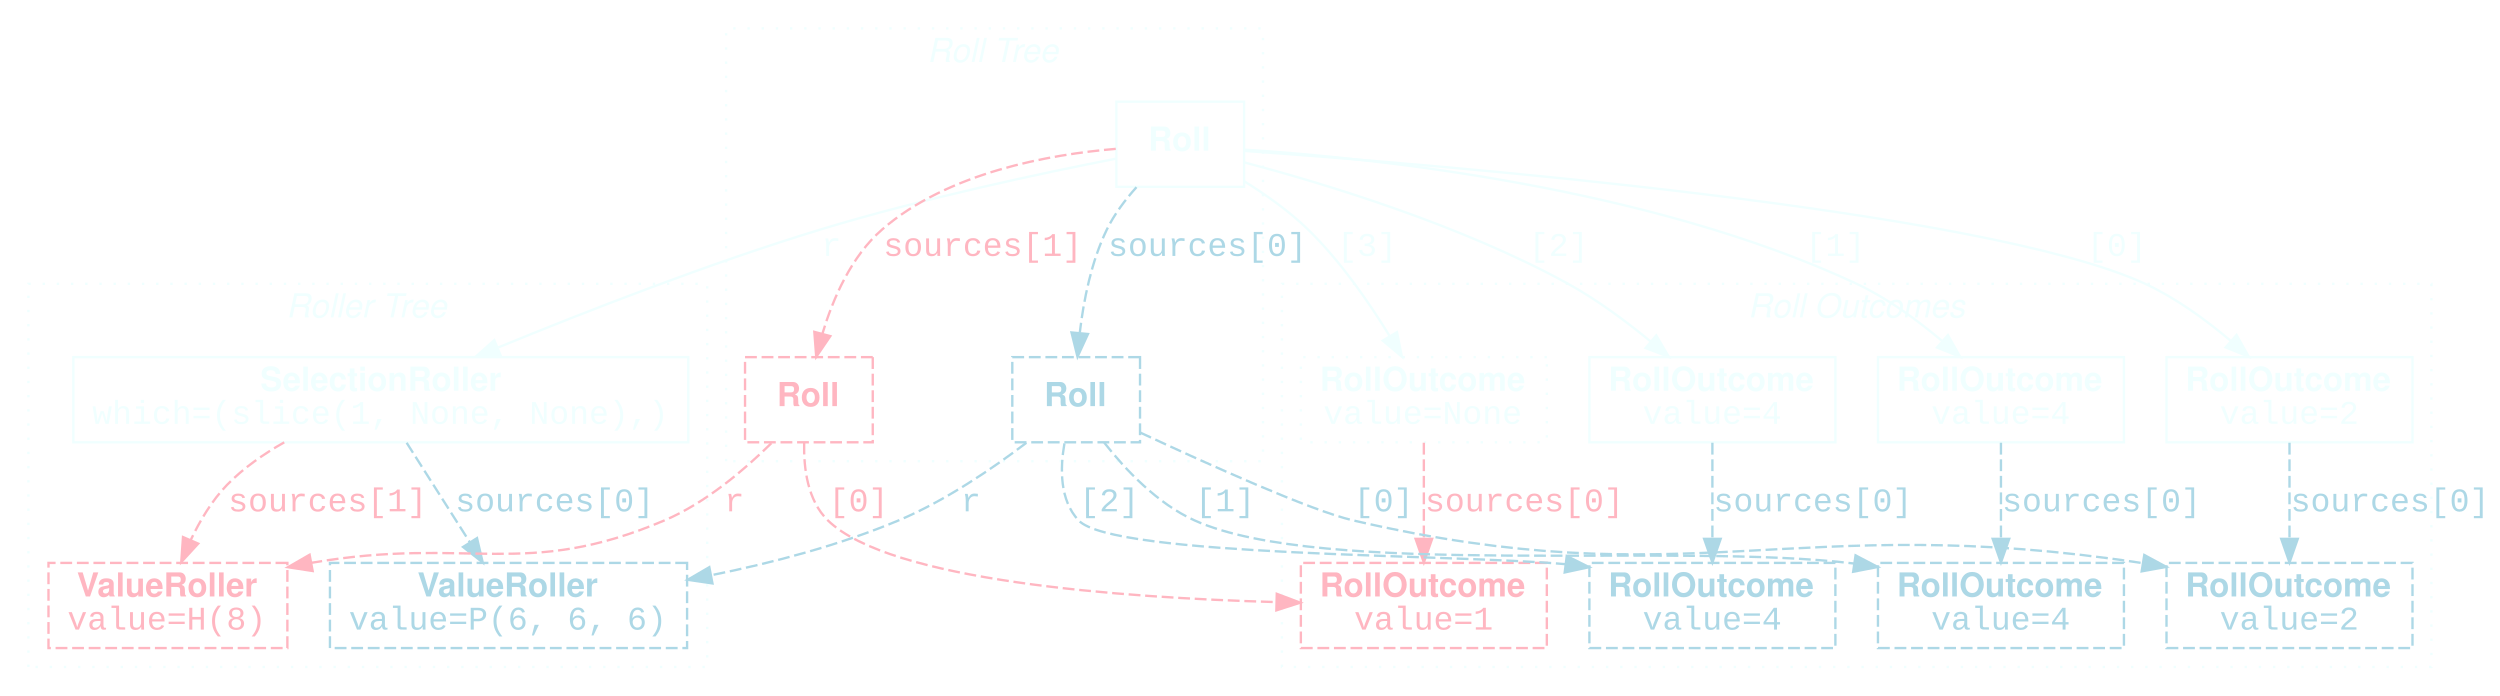
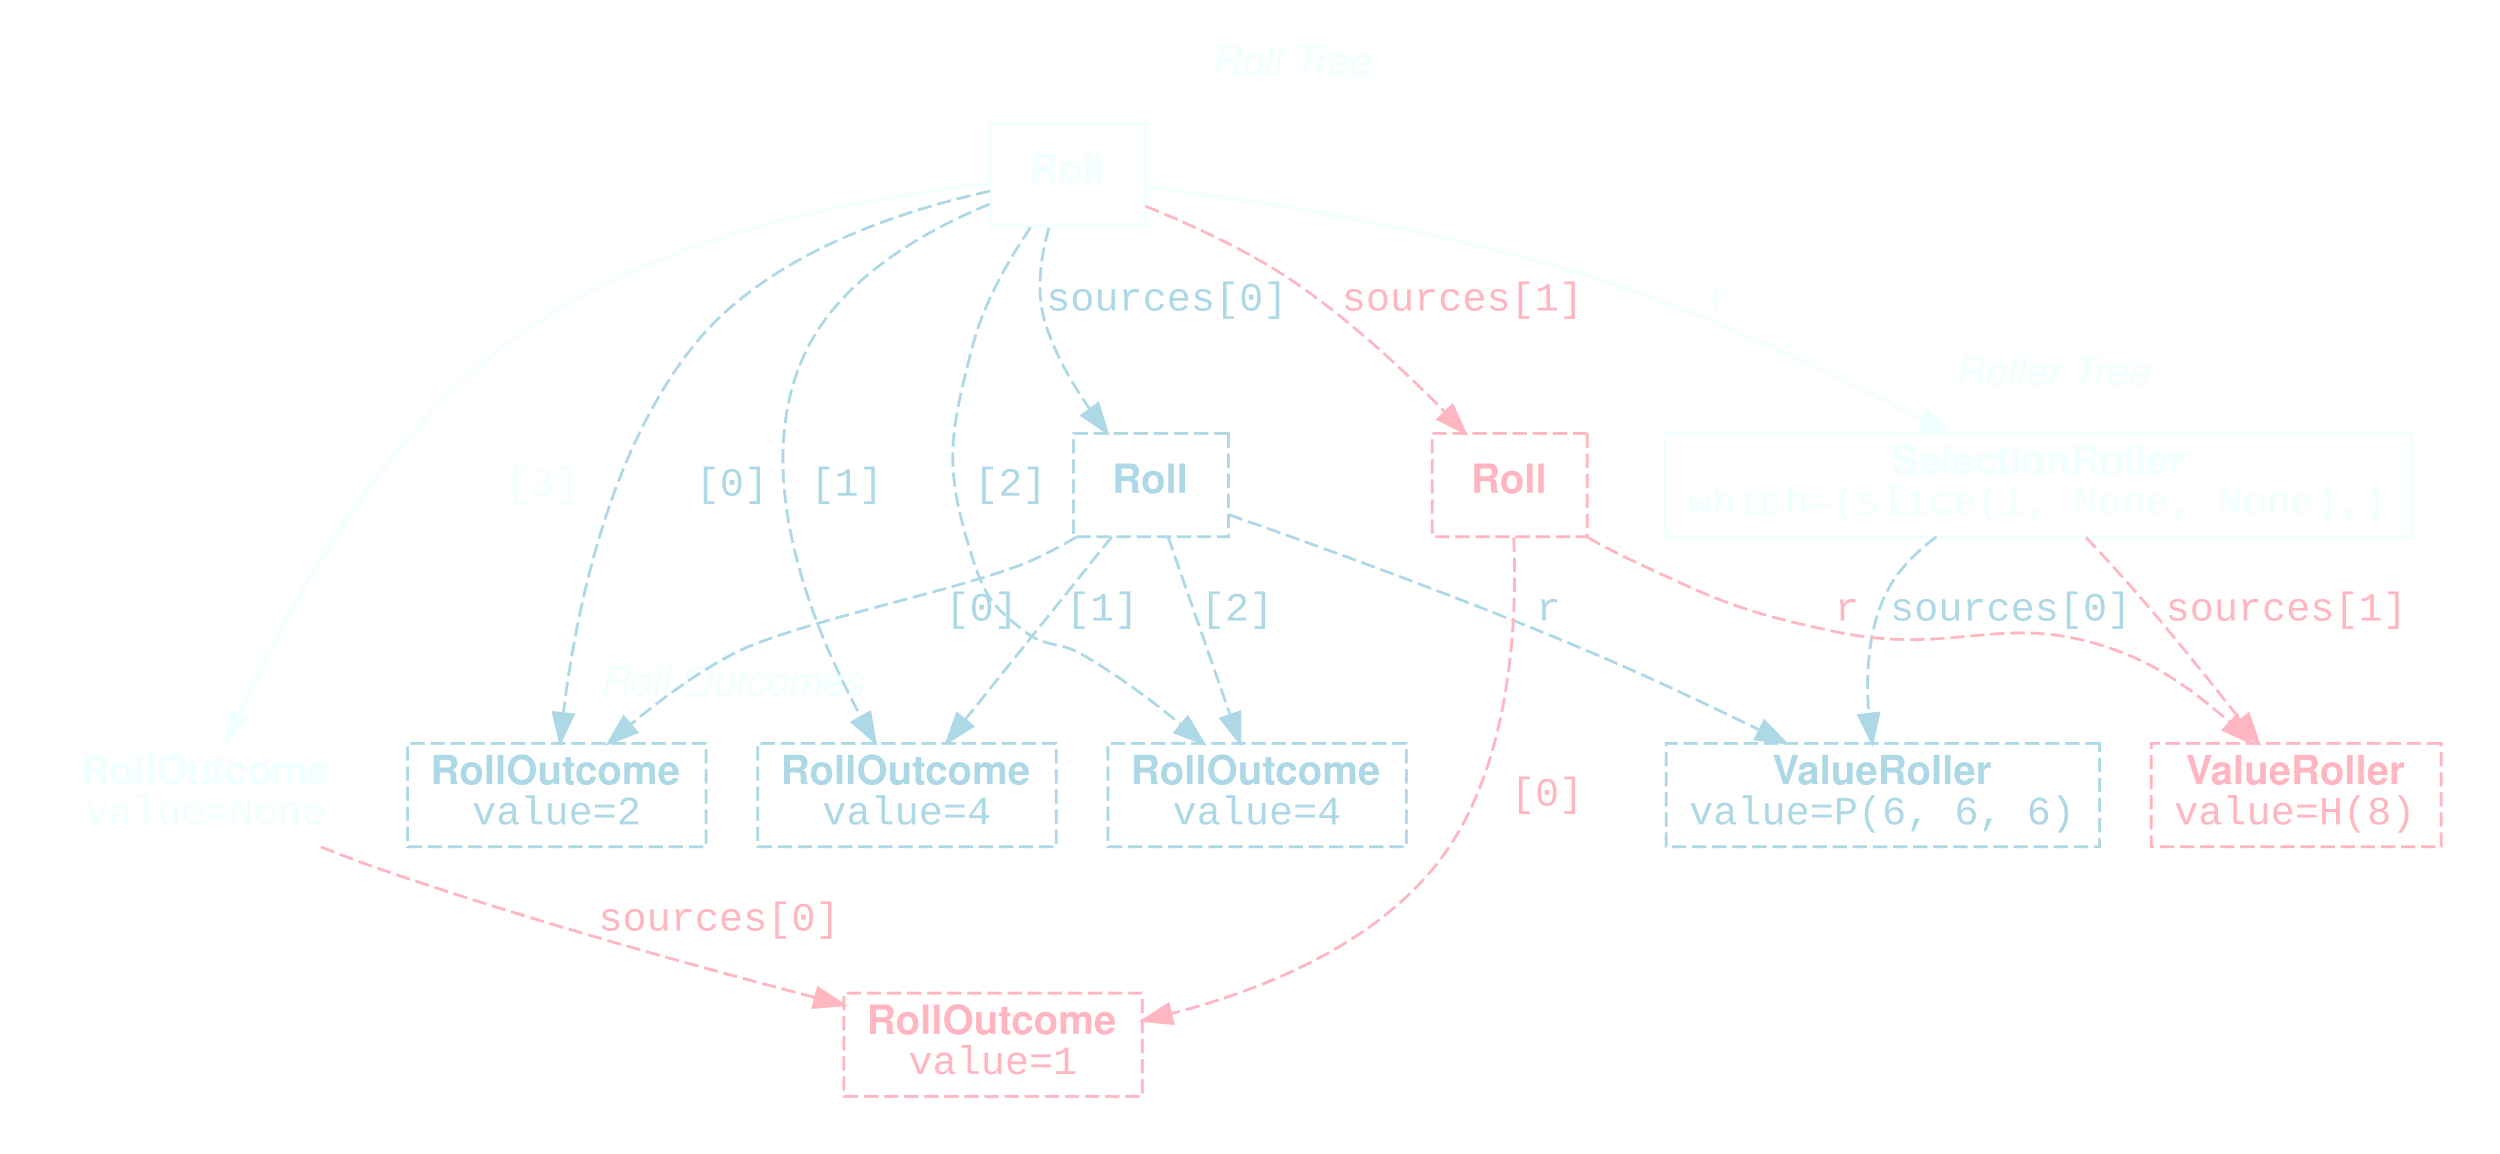
- <svg xmlns="http://www.w3.org/2000/svg" width="1057pt" height="294pt" viewBox="0.00 0.00 1057.00 294.00">
-   <g id="graph0" class="graph" transform="scale(1 1) rotate(0) translate(4 290)">
+ <svg xmlns="http://www.w3.org/2000/svg" width="871pt" height="402pt" viewBox="0.00 0.00 871.00 402.00">
+   <g id="graph0" class="graph" transform="scale(1 1) rotate(0) translate(4 398)">
    <g id="clust1" class="cluster">
-       <polygon fill="transparent" stroke="Azure" stroke-dasharray="1,5" points="303,-95 303,-278 530,-278 530,-95 303,-95" />
-       <text text-anchor="start" x="388" y="-263.8" font-family="Helvetica,sans-Serif" font-style="italic" font-size="14.00" fill="Azure">Roll Tree</text>
+       <polygon fill="transparent" stroke="Azure" stroke-dasharray="1,5" points="333,-203 333,-386 560,-386 560,-203 333,-203" />
+       <text text-anchor="start" x="418" y="-371.8" font-family="Helvetica,sans-Serif" font-style="italic" font-size="14.00" fill="Azure">Roll Tree</text>
    </g>
    <g id="clust2" class="cluster">
-       <polygon fill="transparent" stroke="Azure" stroke-dasharray="1,5" points="8,-8 8,-170 295,-170 295,-8 8,-8" />
-       <text text-anchor="start" x="117" y="-155.8" font-family="Helvetica,sans-Serif" font-style="italic" font-size="14.00" fill="Azure">Roller Tree</text>
+       <polygon fill="transparent" stroke="Azure" stroke-dasharray="1,5" points="568,-95 568,-278 855,-278 855,-95 568,-95" />
+       <text text-anchor="start" x="677" y="-263.8" font-family="Helvetica,sans-Serif" font-style="italic" font-size="14.00" fill="Azure">Roller Tree</text>
    </g>
    <g id="clust3" class="cluster">
-       <polygon fill="transparent" stroke="Azure" stroke-dasharray="1,5" points="538,-8 538,-170 1024,-170 1024,-8 538,-8" />
-       <text text-anchor="start" x="735" y="-155.8" font-family="Helvetica,sans-Serif" font-style="italic" font-size="14.00" fill="Azure">Roll Outcomes</text>
+       <polygon fill="transparent" stroke="Azure" stroke-dasharray="1,5" points="8,-8 8,-170 494,-170 494,-8 8,-8" />
+       <text text-anchor="start" x="205" y="-155.8" font-family="Helvetica,sans-Serif" font-style="italic" font-size="14.00" fill="Azure">Roll Outcomes</text>
    </g>
    <g id="node1" class="node">
-       <polygon fill="none" stroke="Azure" points="522,-247 468,-247 468,-211 522,-211 522,-247" />
-       <text text-anchor="start" x="481.5" y="-226.3" font-family="Helvetica,sans-Serif" font-weight="bold" font-size="14.00" fill="Azure">Roll</text>
+       <polygon fill="none" stroke="Azure" points="395,-355 341,-355 341,-319 395,-319 395,-355" />
+       <text text-anchor="start" x="354.5" y="-334.3" font-family="Helvetica,sans-Serif" font-weight="bold" font-size="14.00" fill="Azure">Roll</text>
    </g>
    <g id="node2" class="node">
-       <polygon fill="none" stroke="Azure" points="287,-139 27,-139 27,-103 287,-103 287,-139" />
-       <text text-anchor="start" x="106" y="-124.8" font-family="Helvetica,sans-Serif" font-weight="bold" font-size="14.00" fill="Azure">SelectionRoller</text>
-       <text text-anchor="start" x="35" y="-110.8" font-family="Courier New" font-size="14.00" fill="Azure">which=(slice(1, None, None),)</text>
+       <polygon fill="none" stroke="Azure" points="836,-247 576,-247 576,-211 836,-211 836,-247" />
+       <text text-anchor="start" x="655" y="-232.8" font-family="Helvetica,sans-Serif" font-weight="bold" font-size="14.00" fill="Azure">SelectionRoller</text>
+       <text text-anchor="start" x="584" y="-218.8" font-family="Courier New" font-size="14.00" fill="Azure">which=(slice(1, None, None),)</text>
    </g>
    <g id="edge1" class="edge">
-       <path fill="none" stroke="Azure" d="M467.79,-222.92C437.15,-216.92 386,-206.09 343,-193 295.95,-178.68 243.74,-158.34 206.65,-143.1" />
-       <polygon fill="Azure" stroke="Azure" points="207.66,-139.73 197.08,-139.15 204.98,-146.2 207.66,-139.73" />
-       <text text-anchor="middle" x="347.5" y="-181.8" font-family="Courier New" font-size="14.00" fill="Azure">r</text>
+       <path fill="none" stroke="Azure" d="M395.02,-332.96C431.35,-328.4 497.65,-318.41 552,-301 592.15,-288.14 635.56,-267.45 666.03,-251.72" />
+       <polygon fill="Azure" stroke="Azure" points="667.81,-254.74 675.05,-247.01 664.57,-248.54 667.81,-254.74" />
+       <text text-anchor="middle" x="595.5" y="-289.8" font-family="Courier New" font-size="14.00" fill="Azure">r</text>
    </g>
    <g id="node3" class="node">
-       <polygon fill="none" stroke="Azure" points="1016,-139 912,-139 912,-103 1016,-103 1016,-139" />
-       <text text-anchor="start" x="920" y="-124.8" font-family="Helvetica,sans-Serif" font-weight="bold" font-size="14.00" fill="Azure">RollOutcome</text>
-       <text text-anchor="start" x="934.5" y="-110.8" font-family="Courier New" font-size="14.00" fill="Azure">value=2</text>
+       <polygon fill="none" stroke="LightBlue" stroke-dasharray="5,2" points="242,-139 138,-139 138,-103 242,-103 242,-139" />
+       <text text-anchor="start" x="146" y="-124.8" font-family="Helvetica,sans-Serif" font-weight="bold" font-size="14.00" fill="LightBlue">RollOutcome</text>
+       <text text-anchor="start" x="160.5" y="-110.8" font-family="Courier New" font-size="14.00" fill="LightBlue">value=2</text>
    </g>
    <g id="edge2" class="edge">
-       <path fill="none" stroke="Azure" d="M522.04,-226.19C601.74,-220.53 834.48,-201.66 903,-170 916.06,-163.96 928.84,-154.61 939.3,-145.76" />
-       <polygon fill="Azure" stroke="Azure" points="941.61,-148.39 946.81,-139.15 936.99,-143.13 941.61,-148.39" />
-       <text text-anchor="middle" x="891" y="-181.8" font-family="Courier New" font-size="14.00" fill="Azure">[0]</text>
+       <path fill="none" stroke="LightBlue" stroke-dasharray="5,2" d="M340.92,-331.43C311.06,-324.92 263.84,-310.02 238,-278 207.49,-240.19 196.32,-183.06 192.26,-149.44" />
+       <polygon fill="LightBlue" stroke="LightBlue" points="195.73,-148.97 191.18,-139.41 188.77,-149.72 195.73,-148.97" />
+       <text text-anchor="middle" x="251" y="-225.3" font-family="Courier New" font-size="14.00" fill="LightBlue">[0]</text>
    </g>
    <g id="node4" class="node">
-       <polygon fill="none" stroke="Azure" points="894,-139 790,-139 790,-103 894,-103 894,-139" />
-       <text text-anchor="start" x="798" y="-124.8" font-family="Helvetica,sans-Serif" font-weight="bold" font-size="14.00" fill="Azure">RollOutcome</text>
-       <text text-anchor="start" x="812.5" y="-110.8" font-family="Courier New" font-size="14.00" fill="Azure">value=4</text>
+       <polygon fill="none" stroke="LightBlue" stroke-dasharray="5,2" points="364,-139 260,-139 260,-103 364,-103 364,-139" />
+       <text text-anchor="start" x="268" y="-124.8" font-family="Helvetica,sans-Serif" font-weight="bold" font-size="14.00" fill="LightBlue">RollOutcome</text>
+       <text text-anchor="start" x="282.5" y="-110.8" font-family="Courier New" font-size="14.00" fill="LightBlue">value=4</text>
    </g>
    <g id="edge3" class="edge">
-       <path fill="none" stroke="Azure" d="M522.34,-226.72C574.85,-223.35 692.42,-211.41 781,-170 794.04,-163.91 806.81,-154.54 817.27,-145.7" />
-       <polygon fill="Azure" stroke="Azure" points="819.58,-148.33 824.79,-139.1 814.96,-143.07 819.58,-148.33" />
-       <text text-anchor="middle" x="772" y="-181.8" font-family="Courier New" font-size="14.00" fill="Azure">[1]</text>
+       <path fill="none" stroke="LightBlue" stroke-dasharray="5,2" d="M340.78,-326.89C319.34,-318.1 290.99,-302.46 278,-278 255.76,-236.11 278.44,-180.52 295.93,-148.27" />
+       <polygon fill="LightBlue" stroke="LightBlue" points="299.05,-149.86 300.91,-139.43 292.95,-146.42 299.05,-149.86" />
+       <text text-anchor="middle" x="291" y="-225.3" font-family="Courier New" font-size="14.00" fill="LightBlue">[1]</text>
    </g>
    <g id="node5" class="node">
-       <polygon fill="none" stroke="Azure" points="772,-139 668,-139 668,-103 772,-103 772,-139" />
-       <text text-anchor="start" x="676" y="-124.8" font-family="Helvetica,sans-Serif" font-weight="bold" font-size="14.00" fill="Azure">RollOutcome</text>
-       <text text-anchor="start" x="690.5" y="-110.8" font-family="Courier New" font-size="14.00" fill="Azure">value=4</text>
+       <polygon fill="none" stroke="LightBlue" stroke-dasharray="5,2" points="486,-139 382,-139 382,-103 486,-103 486,-139" />
+       <text text-anchor="start" x="390" y="-124.8" font-family="Helvetica,sans-Serif" font-weight="bold" font-size="14.00" fill="LightBlue">RollOutcome</text>
+       <text text-anchor="start" x="404.5" y="-110.8" font-family="Courier New" font-size="14.00" fill="LightBlue">value=4</text>
    </g>
    <g id="edge4" class="edge">
-       <path fill="none" stroke="Azure" d="M522.27,-221.3C555.78,-212.42 613.76,-194.91 659,-170 671.2,-163.28 683.5,-154.16 693.82,-145.68" />
-       <polygon fill="Azure" stroke="Azure" points="696.26,-148.2 701.63,-139.07 691.74,-142.85 696.26,-148.2" />
-       <text text-anchor="middle" x="655" y="-181.8" font-family="Courier New" font-size="14.00" fill="Azure">[2]</text>
+       <path fill="none" stroke="LightBlue" stroke-dasharray="5,2" d="M355.03,-318.76C347.56,-307.74 338.91,-292.78 335,-278 326.47,-245.78 324.77,-234.72 335,-203 339.2,-189.97 342.21,-186.43 353,-178 360.54,-172.1 364.71,-174.79 373,-170 384.97,-163.09 397.14,-154.01 407.43,-145.61" />
+       <polygon fill="LightBlue" stroke="LightBlue" points="409.82,-148.17 415.24,-139.07 405.33,-142.81 409.82,-148.17" />
+       <text text-anchor="middle" x="348" y="-225.3" font-family="Courier New" font-size="14.00" fill="LightBlue">[2]</text>
    </g>
    <g id="node6" class="node">
-       <polygon fill="none" stroke="Azure" stroke-dasharray="1,5" points="650,-139 546,-139 546,-103 650,-103 650,-139" />
-       <text text-anchor="start" x="554" y="-124.8" font-family="Helvetica,sans-Serif" font-weight="bold" font-size="14.00" fill="Azure">RollOutcome</text>
-       <text text-anchor="start" x="555.5" y="-110.8" font-family="Courier New" font-size="14.00" fill="Azure">value=None</text>
+       <polygon fill="none" stroke="Azure" stroke-dasharray="1,5" points="120,-139 16,-139 16,-103 120,-103 120,-139" />
+       <text text-anchor="start" x="24" y="-124.8" font-family="Helvetica,sans-Serif" font-weight="bold" font-size="14.00" fill="Azure">RollOutcome</text>
+       <text text-anchor="start" x="25.5" y="-110.8" font-family="Courier New" font-size="14.00" fill="Azure">value=None</text>
    </g>
    <g id="edge5" class="edge">
-       <path fill="none" stroke="Azure" d="M522.07,-213.35C531.19,-207.69 541.07,-200.71 549,-193 562.57,-179.82 574.68,-162.36 583.47,-148.05" />
-       <polygon fill="Azure" stroke="Azure" points="586.64,-149.56 588.74,-139.18 580.62,-145.98 586.64,-149.56" />
-       <text text-anchor="middle" x="574" y="-181.8" font-family="Courier New" font-size="14.00" fill="Azure">[3]</text>
+       <path fill="none" stroke="Azure" d="M340.89,-334.03C300.36,-329.84 223.27,-316.99 172,-278 126.72,-243.57 94.8,-183.45 79.1,-148.76" />
+       <polygon fill="Azure" stroke="Azure" points="82.15,-147.02 74.92,-139.28 75.75,-149.84 82.15,-147.02" />
+       <text text-anchor="middle" x="185" y="-225.3" font-family="Courier New" font-size="14.00" fill="Azure">[3]</text>
    </g>
    <g id="node7" class="node">
-       <polygon fill="none" stroke="LightBlue" stroke-dasharray="5,2" points="478,-139 424,-139 424,-103 478,-103 478,-139" />
-       <text text-anchor="start" x="437.5" y="-118.3" font-family="Helvetica,sans-Serif" font-weight="bold" font-size="14.00" fill="LightBlue">Roll</text>
+       <polygon fill="none" stroke="LightBlue" stroke-dasharray="5,2" points="424,-247 370,-247 370,-211 424,-211 424,-247" />
+       <text text-anchor="start" x="383.5" y="-226.3" font-family="Helvetica,sans-Serif" font-weight="bold" font-size="14.00" fill="LightBlue">Roll</text>
    </g>
    <g id="edge12" class="edge">
-       <path fill="none" stroke="LightBlue" stroke-dasharray="5,2" d="M476.51,-210.86C471.77,-205.57 467.13,-199.42 464,-193 457.42,-179.49 454.15,-163.05 452.54,-149.4" />
-       <polygon fill="LightBlue" stroke="LightBlue" points="456,-148.78 451.57,-139.15 449.03,-149.44 456,-148.78" />
-       <text text-anchor="middle" x="506.5" y="-181.8" font-family="Courier New" font-size="14.00" fill="LightBlue">sources[0]</text>
+       <path fill="none" stroke="LightBlue" stroke-dasharray="5,2" d="M361.44,-318.62C358.7,-308.89 356.81,-296.61 360,-286 363.25,-275.18 369.35,-264.51 375.68,-255.45" />
+       <polygon fill="LightBlue" stroke="LightBlue" points="378.58,-257.41 381.72,-247.29 372.95,-253.24 378.58,-257.41" />
+       <text text-anchor="middle" x="402.5" y="-289.8" font-family="Courier New" font-size="14.00" fill="LightBlue">sources[0]</text>
    </g>
-     <g id="node12" class="node">
-       <polygon fill="none" stroke="LightPink" stroke-dasharray="5,2" points="365,-139 311,-139 311,-103 365,-103 365,-139" />
-       <text text-anchor="start" x="324.5" y="-118.3" font-family="Helvetica,sans-Serif" font-weight="bold" font-size="14.00" fill="LightPink">Roll</text>
+     <g id="node9" class="node">
+       <polygon fill="none" stroke="LightPink" stroke-dasharray="5,2" points="549,-247 495,-247 495,-211 549,-211 549,-247" />
+       <text text-anchor="start" x="508.5" y="-226.3" font-family="Helvetica,sans-Serif" font-weight="bold" font-size="14.00" fill="LightPink">Roll</text>
    </g>
    <g id="edge13" class="edge">
-       <path fill="none" stroke="LightPink" stroke-dasharray="5,2" d="M467.74,-227.06C439.85,-224.72 396.77,-217.11 369,-193 355.96,-181.68 348.21,-163.86 343.71,-148.9" />
-       <polygon fill="LightPink" stroke="LightPink" points="347.06,-147.88 341.1,-139.12 340.3,-149.69 347.06,-147.88" />
-       <text text-anchor="middle" x="411.5" y="-181.8" font-family="Courier New" font-size="14.00" fill="LightPink">sources[1]</text>
+       <path fill="none" stroke="LightPink" stroke-dasharray="5,2" d="M395.11,-326.15C410.39,-320 429.46,-311.31 445,-301 465,-287.73 484.85,-269.27 499.38,-254.5" />
+       <polygon fill="LightPink" stroke="LightPink" points="502.04,-256.78 506.47,-247.16 497,-251.92 502.04,-256.78" />
+       <text text-anchor="middle" x="505.5" y="-289.8" font-family="Courier New" font-size="14.00" fill="LightPink">sources[1]</text>
    </g>
    <g id="node8" class="node">
-       <polygon fill="none" stroke="LightBlue" stroke-dasharray="5,2" points="286.5,-52 135.5,-52 135.5,-16 286.5,-16 286.5,-52" />
-       <text text-anchor="start" x="172.5" y="-37.8" font-family="Helvetica,sans-Serif" font-weight="bold" font-size="14.00" fill="LightBlue">ValueRoller</text>
-       <text text-anchor="start" x="143.5" y="-23.8" font-family="Courier New" font-size="14.00" fill="LightBlue">value=P(6, 6, 6)</text>
+       <polygon fill="none" stroke="LightBlue" stroke-dasharray="5,2" points="727.5,-139 576.5,-139 576.5,-103 727.5,-103 727.5,-139" />
+       <text text-anchor="start" x="613.5" y="-124.8" font-family="Helvetica,sans-Serif" font-weight="bold" font-size="14.00" fill="LightBlue">ValueRoller</text>
+       <text text-anchor="start" x="584.5" y="-110.8" font-family="Courier New" font-size="14.00" fill="LightBlue">value=P(6, 6, 6)</text>
    </g>
    <g id="edge14" class="edge">
-       <path fill="none" stroke="LightBlue" stroke-dasharray="5,2" d="M167.93,-102.8C175.61,-90.7 186.03,-74.3 194.69,-60.67" />
-       <polygon fill="LightBlue" stroke="LightBlue" points="197.68,-62.49 200.09,-52.18 191.77,-58.74 197.68,-62.49" />
-       <text text-anchor="middle" x="230.5" y="-73.8" font-family="Courier New" font-size="14.00" fill="LightBlue">sources[0]</text>
+       <path fill="none" stroke="LightBlue" stroke-dasharray="5,2" d="M670.68,-210.97C664.03,-206.11 657.94,-200.15 654,-193 646.75,-179.83 645.95,-163.1 647.1,-149.19" />
+       <polygon fill="LightBlue" stroke="LightBlue" points="650.59,-149.55 648.29,-139.21 643.63,-148.72 650.59,-149.55" />
+       <text text-anchor="middle" x="696.5" y="-181.8" font-family="Courier New" font-size="14.00" fill="LightBlue">sources[0]</text>
    </g>
-     <g id="node13" class="node">
-       <polygon fill="none" stroke="LightPink" stroke-dasharray="5,2" points="117.5,-52 16.5,-52 16.5,-16 117.5,-16 117.5,-52" />
-       <text text-anchor="start" x="28.5" y="-37.8" font-family="Helvetica,sans-Serif" font-weight="bold" font-size="14.00" fill="LightPink">ValueRoller</text>
-       <text text-anchor="start" x="24.5" y="-23.8" font-family="Courier New" font-size="14.00" fill="LightPink">value=H(8)</text>
+     <g id="node10" class="node">
+       <polygon fill="none" stroke="LightPink" stroke-dasharray="5,2" points="846.5,-139 745.5,-139 745.5,-103 846.5,-103 846.5,-139" />
+       <text text-anchor="start" x="757.5" y="-124.8" font-family="Helvetica,sans-Serif" font-weight="bold" font-size="14.00" fill="LightPink">ValueRoller</text>
+       <text text-anchor="start" x="753.5" y="-110.8" font-family="Courier New" font-size="14.00" fill="LightPink">value=H(8)</text>
    </g>
    <g id="edge15" class="edge">
-       <path fill="none" stroke="LightPink" stroke-dasharray="5,2" d="M116.18,-102.98C107.49,-98.07 98.87,-92.08 92,-85 85.59,-78.39 80.5,-69.81 76.62,-61.63" />
-       <polygon fill="LightPink" stroke="LightPink" points="79.8,-60.16 72.64,-52.36 73.37,-62.93 79.8,-60.16" />
-       <text text-anchor="middle" x="134.5" y="-73.8" font-family="Courier New" font-size="14.00" fill="LightPink">sources[1]</text>
+       <path fill="none" stroke="LightPink" stroke-dasharray="5,2" d="M722.73,-210.81C728.03,-205.21 733.85,-198.92 739,-193 751.89,-178.19 765.69,-161.03 776.49,-147.3" />
+       <polygon fill="LightPink" stroke="LightPink" points="779.38,-149.27 782.78,-139.24 773.87,-144.96 779.38,-149.27" />
+       <text text-anchor="middle" x="792.5" y="-181.8" font-family="Courier New" font-size="14.00" fill="LightPink">sources[1]</text>
    </g>
-     <g id="node9" class="node">
-       <polygon fill="none" stroke="LightBlue" stroke-dasharray="5,2" points="1016,-52 912,-52 912,-16 1016,-16 1016,-52" />
-       <text text-anchor="start" x="920" y="-37.8" font-family="Helvetica,sans-Serif" font-weight="bold" font-size="14.00" fill="LightBlue">RollOutcome</text>
-       <text text-anchor="start" x="934.5" y="-23.8" font-family="Courier New" font-size="14.00" fill="LightBlue">value=2</text>
+     <g id="node11" class="node">
+       <polygon fill="none" stroke="LightPink" stroke-dasharray="5,2" points="394,-52 290,-52 290,-16 394,-16 394,-52" />
+       <text text-anchor="start" x="298" y="-37.8" font-family="Helvetica,sans-Serif" font-weight="bold" font-size="14.00" fill="LightPink">RollOutcome</text>
+       <text text-anchor="start" x="312.5" y="-23.8" font-family="Courier New" font-size="14.00" fill="LightPink">value=1</text>
    </g>
    <g id="edge16" class="edge">
-       <path fill="none" stroke="LightBlue" stroke-dasharray="5,2" d="M964,-102.8C964,-91.16 964,-75.55 964,-62.24" />
-       <polygon fill="LightBlue" stroke="LightBlue" points="967.5,-62.18 964,-52.18 960.5,-62.18 967.5,-62.18" />
-       <text text-anchor="middle" x="1006.5" y="-73.8" font-family="Courier New" font-size="14.00" fill="LightBlue">sources[0]</text>
+       <path fill="none" stroke="LightPink" stroke-dasharray="5,2" d="M107.78,-102.93C114.8,-100.14 122.07,-97.39 129,-95 179.21,-77.7 237.3,-61.59 280.12,-50.43" />
+       <polygon fill="LightPink" stroke="LightPink" points="281.04,-53.81 289.84,-47.91 279.28,-47.03 281.04,-53.81" />
+       <text text-anchor="middle" x="246.5" y="-73.8" font-family="Courier New" font-size="14.00" fill="LightPink">sources[0]</text>
    </g>
-     <g id="node10" class="node">
-       <polygon fill="none" stroke="LightBlue" stroke-dasharray="5,2" points="894,-52 790,-52 790,-16 894,-16 894,-52" />
-       <text text-anchor="start" x="798" y="-37.8" font-family="Helvetica,sans-Serif" font-weight="bold" font-size="14.00" fill="LightBlue">RollOutcome</text>
-       <text text-anchor="start" x="812.5" y="-23.8" font-family="Courier New" font-size="14.00" fill="LightBlue">value=4</text>
+     <g id="edge7" class="edge">
+       <path fill="none" stroke="LightBlue" stroke-dasharray="5,2" d="M371.05,-210.89C366.16,-208.04 361.01,-205.27 356,-203 333.73,-192.89 272.63,-181.42 251,-170 238.59,-163.45 226.18,-154.28 215.82,-145.71" />
+       <polygon fill="LightBlue" stroke="LightBlue" points="217.88,-142.86 208,-139.03 213.33,-148.19 217.88,-142.86" />
+       <text text-anchor="middle" x="338" y="-181.8" font-family="Courier New" font-size="14.00" fill="LightBlue">[0]</text>
    </g>
-     <g id="edge17" class="edge">
-       <path fill="none" stroke="LightBlue" stroke-dasharray="5,2" d="M842,-102.8C842,-91.16 842,-75.55 842,-62.24" />
-       <polygon fill="LightBlue" stroke="LightBlue" points="845.5,-62.18 842,-52.18 838.5,-62.18 845.5,-62.18" />
-       <text text-anchor="middle" x="884.5" y="-73.8" font-family="Courier New" font-size="14.00" fill="LightBlue">sources[0]</text>
+     <g id="edge8" class="edge">
+       <path fill="none" stroke="LightBlue" stroke-dasharray="5,2" d="M383.34,-210.97C369.55,-193.76 348.07,-166.98 332.28,-147.29" />
+       <polygon fill="LightBlue" stroke="LightBlue" points="334.89,-144.95 325.91,-139.34 329.43,-149.33 334.89,-144.95" />
+       <text text-anchor="middle" x="380" y="-181.8" font-family="Courier New" font-size="14.00" fill="LightBlue">[1]</text>
    </g>
-     <g id="node11" class="node">
-       <polygon fill="none" stroke="LightBlue" stroke-dasharray="5,2" points="772,-52 668,-52 668,-16 772,-16 772,-52" />
-       <text text-anchor="start" x="676" y="-37.8" font-family="Helvetica,sans-Serif" font-weight="bold" font-size="14.00" fill="LightBlue">RollOutcome</text>
-       <text text-anchor="start" x="690.5" y="-23.8" font-family="Courier New" font-size="14.00" fill="LightBlue">value=4</text>
-     </g>
-     <g id="edge18" class="edge">
-       <path fill="none" stroke="LightBlue" stroke-dasharray="5,2" d="M720,-102.8C720,-91.16 720,-75.55 720,-62.24" />
-       <polygon fill="LightBlue" stroke="LightBlue" points="723.5,-62.18 720,-52.18 716.5,-62.18 723.5,-62.18" />
-       <text text-anchor="middle" x="762.5" y="-73.8" font-family="Courier New" font-size="14.00" fill="LightBlue">sources[0]</text>
-     </g>
-     <g id="node14" class="node">
-       <polygon fill="none" stroke="LightPink" stroke-dasharray="5,2" points="650,-52 546,-52 546,-16 650,-16 650,-52" />
-       <text text-anchor="start" x="554" y="-37.8" font-family="Helvetica,sans-Serif" font-weight="bold" font-size="14.00" fill="LightPink">RollOutcome</text>
-       <text text-anchor="start" x="568.5" y="-23.8" font-family="Courier New" font-size="14.00" fill="LightPink">value=1</text>
-     </g>
-     <g id="edge19" class="edge">
-       <path fill="none" stroke="LightPink" stroke-dasharray="5,2" d="M598,-102.8C598,-91.16 598,-75.55 598,-62.24" />
-       <polygon fill="LightPink" stroke="LightPink" points="601.5,-62.18 598,-52.18 594.5,-62.18 601.5,-62.18" />
-       <text text-anchor="middle" x="640.5" y="-73.8" font-family="Courier New" font-size="14.00" fill="LightPink">sources[0]</text>
+     <g id="edge9" class="edge">
+       <path fill="none" stroke="LightBlue" stroke-dasharray="5,2" d="M402.94,-210.97C408.79,-194.22 417.8,-168.41 424.61,-148.89" />
+       <polygon fill="LightBlue" stroke="LightBlue" points="427.96,-149.94 427.95,-139.34 421.35,-147.63 427.96,-149.94" />
+       <text text-anchor="middle" x="427" y="-181.8" font-family="Courier New" font-size="14.00" fill="LightBlue">[2]</text>
    </g>
    <g id="edge6" class="edge">
-       <path fill="none" stroke="LightBlue" stroke-dasharray="5,2" d="M429.94,-102.78C415.56,-91.85 395.62,-78.26 376,-70 351.11,-59.52 322.74,-52.05 296.63,-46.78" />
-       <polygon fill="LightBlue" stroke="LightBlue" points="297.23,-43.33 286.75,-44.87 295.9,-50.2 297.23,-43.33" />
-       <text text-anchor="middle" x="406.5" y="-73.8" font-family="Courier New" font-size="14.00" fill="LightBlue">r</text>
-     </g>
-     <g id="edge7" class="edge">
-       <path fill="none" stroke="LightBlue" stroke-dasharray="5,2" d="M478.11,-107.1C506.78,-93.71 550.25,-74.13 568,-70 710.1,-36.91 753.99,-74.47 902.02,-51.89" />
-       <polygon fill="LightBlue" stroke="LightBlue" points="902.6,-55.35 911.92,-50.32 901.5,-48.43 902.6,-55.35" />
-       <text text-anchor="middle" x="581" y="-73.8" font-family="Courier New" font-size="14.00" fill="LightBlue">[0]</text>
-     </g>
-     <g id="edge8" class="edge">
-       <path fill="none" stroke="LightBlue" stroke-dasharray="5,2" d="M462.85,-102.87C471.86,-91.37 485.34,-77.08 501,-70 555.26,-45.46 705.21,-60.89 779.9,-51.74" />
-       <polygon fill="LightBlue" stroke="LightBlue" points="780.53,-55.19 789.92,-50.28 779.52,-48.26 780.53,-55.19" />
-       <text text-anchor="middle" x="514" y="-73.8" font-family="Courier New" font-size="14.00" fill="LightBlue">[1]</text>
-     </g>
-     <g id="edge9" class="edge">
-       <path fill="none" stroke="LightBlue" stroke-dasharray="5,2" d="M446.05,-102.55C444.15,-91.8 444.05,-78.5 452,-70 466.51,-54.49 610.27,-55.77 657.82,-51.47" />
-       <polygon fill="LightBlue" stroke="LightBlue" points="658.42,-54.92 667.9,-50.2 657.55,-47.97 658.42,-54.92" />
-       <text text-anchor="middle" x="465" y="-73.8" font-family="Courier New" font-size="14.00" fill="LightBlue">[2]</text>
+       <path fill="none" stroke="LightBlue" stroke-dasharray="5,2" d="M424.17,-218.66C455.35,-207.76 507.86,-188.81 552,-170 570.83,-161.97 591.27,-152.34 608.73,-143.81" />
+       <polygon fill="LightBlue" stroke="LightBlue" points="610.67,-146.76 618.1,-139.2 607.58,-140.48 610.67,-146.76" />
+       <text text-anchor="middle" x="535.5" y="-181.8" font-family="Courier New" font-size="14.00" fill="LightBlue">r</text>
    </g>
    <g id="edge10" class="edge">
-       <path fill="none" stroke="LightPink" stroke-dasharray="5,2" d="M322.15,-102.64C310.75,-91.36 294.39,-77.4 277,-70 217.73,-44.76 194.45,-63.45 127.87,-52.08" />
-       <polygon fill="LightPink" stroke="LightPink" points="128.19,-48.58 117.72,-50.18 126.9,-55.46 128.19,-48.58" />
-       <text text-anchor="middle" x="306.5" y="-73.8" font-family="Courier New" font-size="14.00" fill="LightPink">r</text>
+       <path fill="none" stroke="LightPink" stroke-dasharray="5,2" d="M549.14,-210.79C554,-208.02 559.08,-205.3 564,-203 594.3,-188.82 602.27,-184.92 635,-178 679.49,-168.59 694.78,-186.89 737,-170 750.16,-164.74 762.65,-155.45 772.72,-146.44" />
+       <polygon fill="LightPink" stroke="LightPink" points="775.37,-148.76 780.25,-139.36 770.57,-143.66 775.37,-148.76" />
+       <text text-anchor="middle" x="639.5" y="-181.8" font-family="Courier New" font-size="14.00" fill="LightPink">r</text>
    </g>
    <g id="edge11" class="edge">
-       <path fill="none" stroke="LightPink" stroke-dasharray="5,2" d="M336,-102.86C335.74,-91.95 337.46,-78.37 346,-70 372.1,-44.44 469.67,-37.3 535.46,-35.44" />
-       <polygon fill="LightPink" stroke="LightPink" points="535.82,-38.94 545.73,-35.19 535.65,-31.94 535.82,-38.94" />
-       <text text-anchor="middle" x="359" y="-73.8" font-family="Courier New" font-size="14.00" fill="LightPink">[0]</text>
+       <path fill="none" stroke="LightPink" stroke-dasharray="5,2" d="M523.39,-210.69C524.65,-182.97 523.04,-128.38 495,-95 472.31,-67.99 435.86,-53.08 404.22,-44.87" />
+       <polygon fill="LightPink" stroke="LightPink" points="404.69,-41.39 394.15,-42.44 403.05,-48.19 404.69,-41.39" />
+       <text text-anchor="middle" x="535" y="-117.3" font-family="Courier New" font-size="14.00" fill="LightPink">[0]</text>
    </g>
  </g>
</svg>
